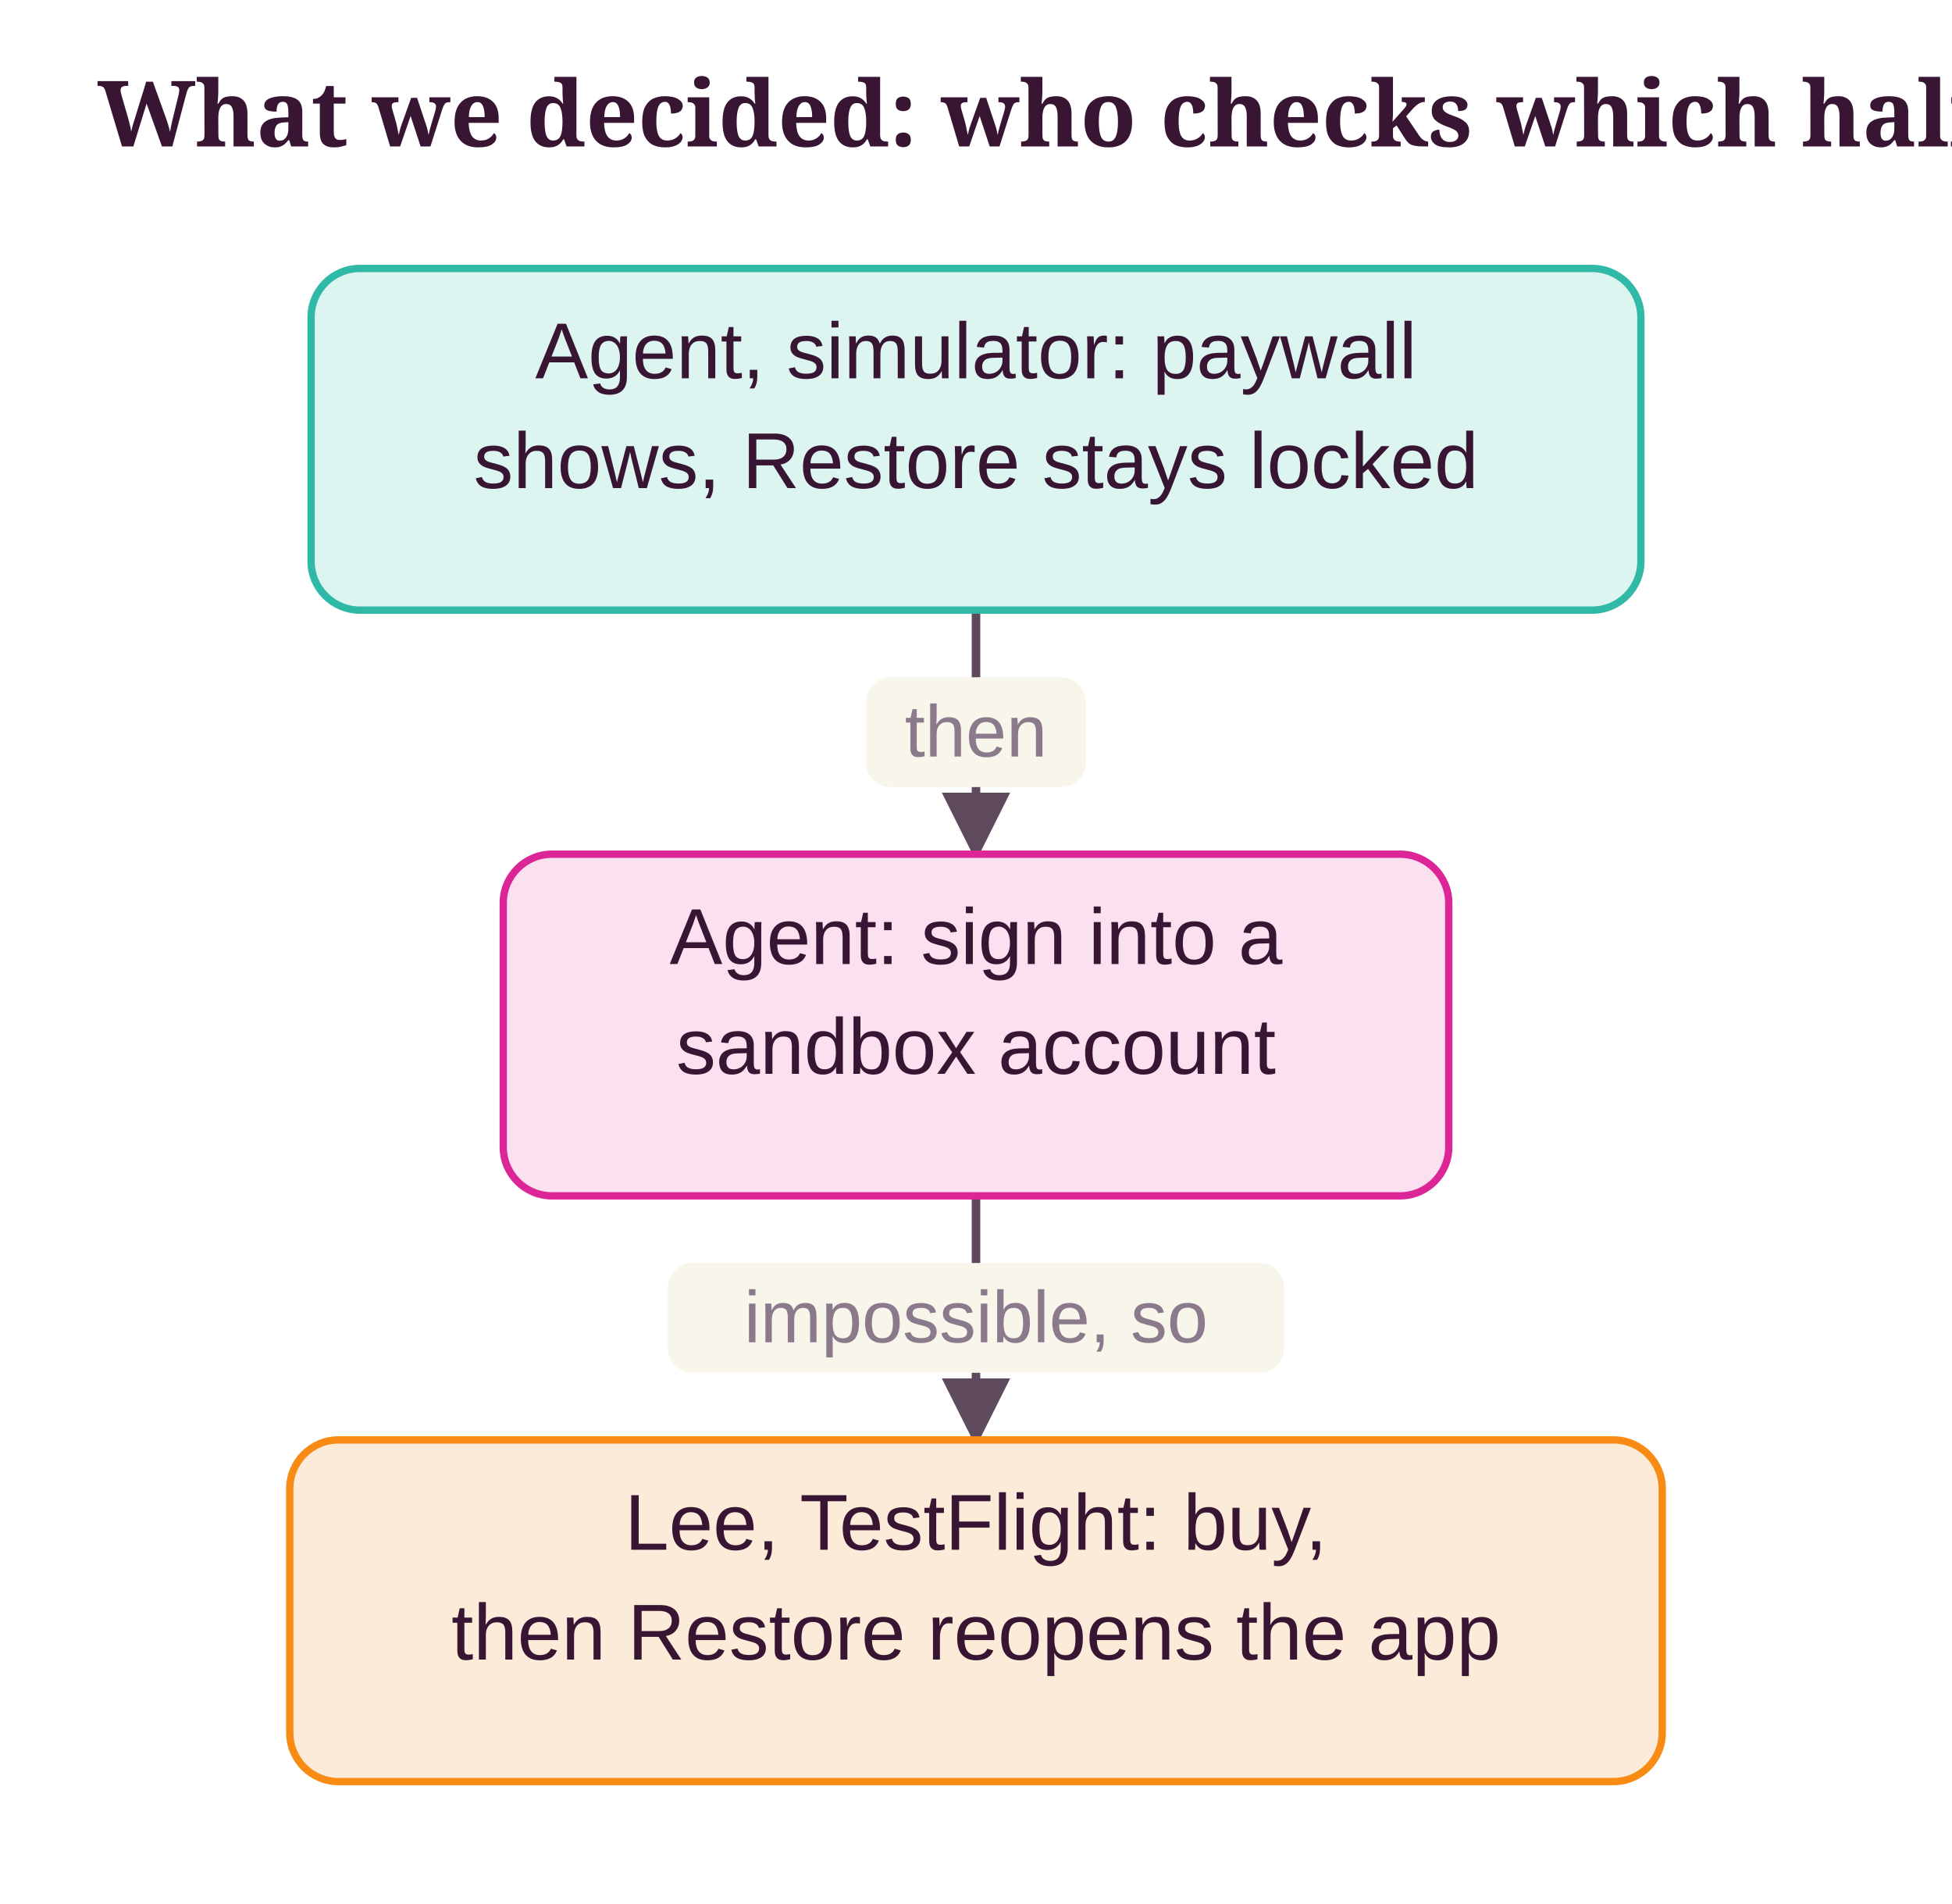
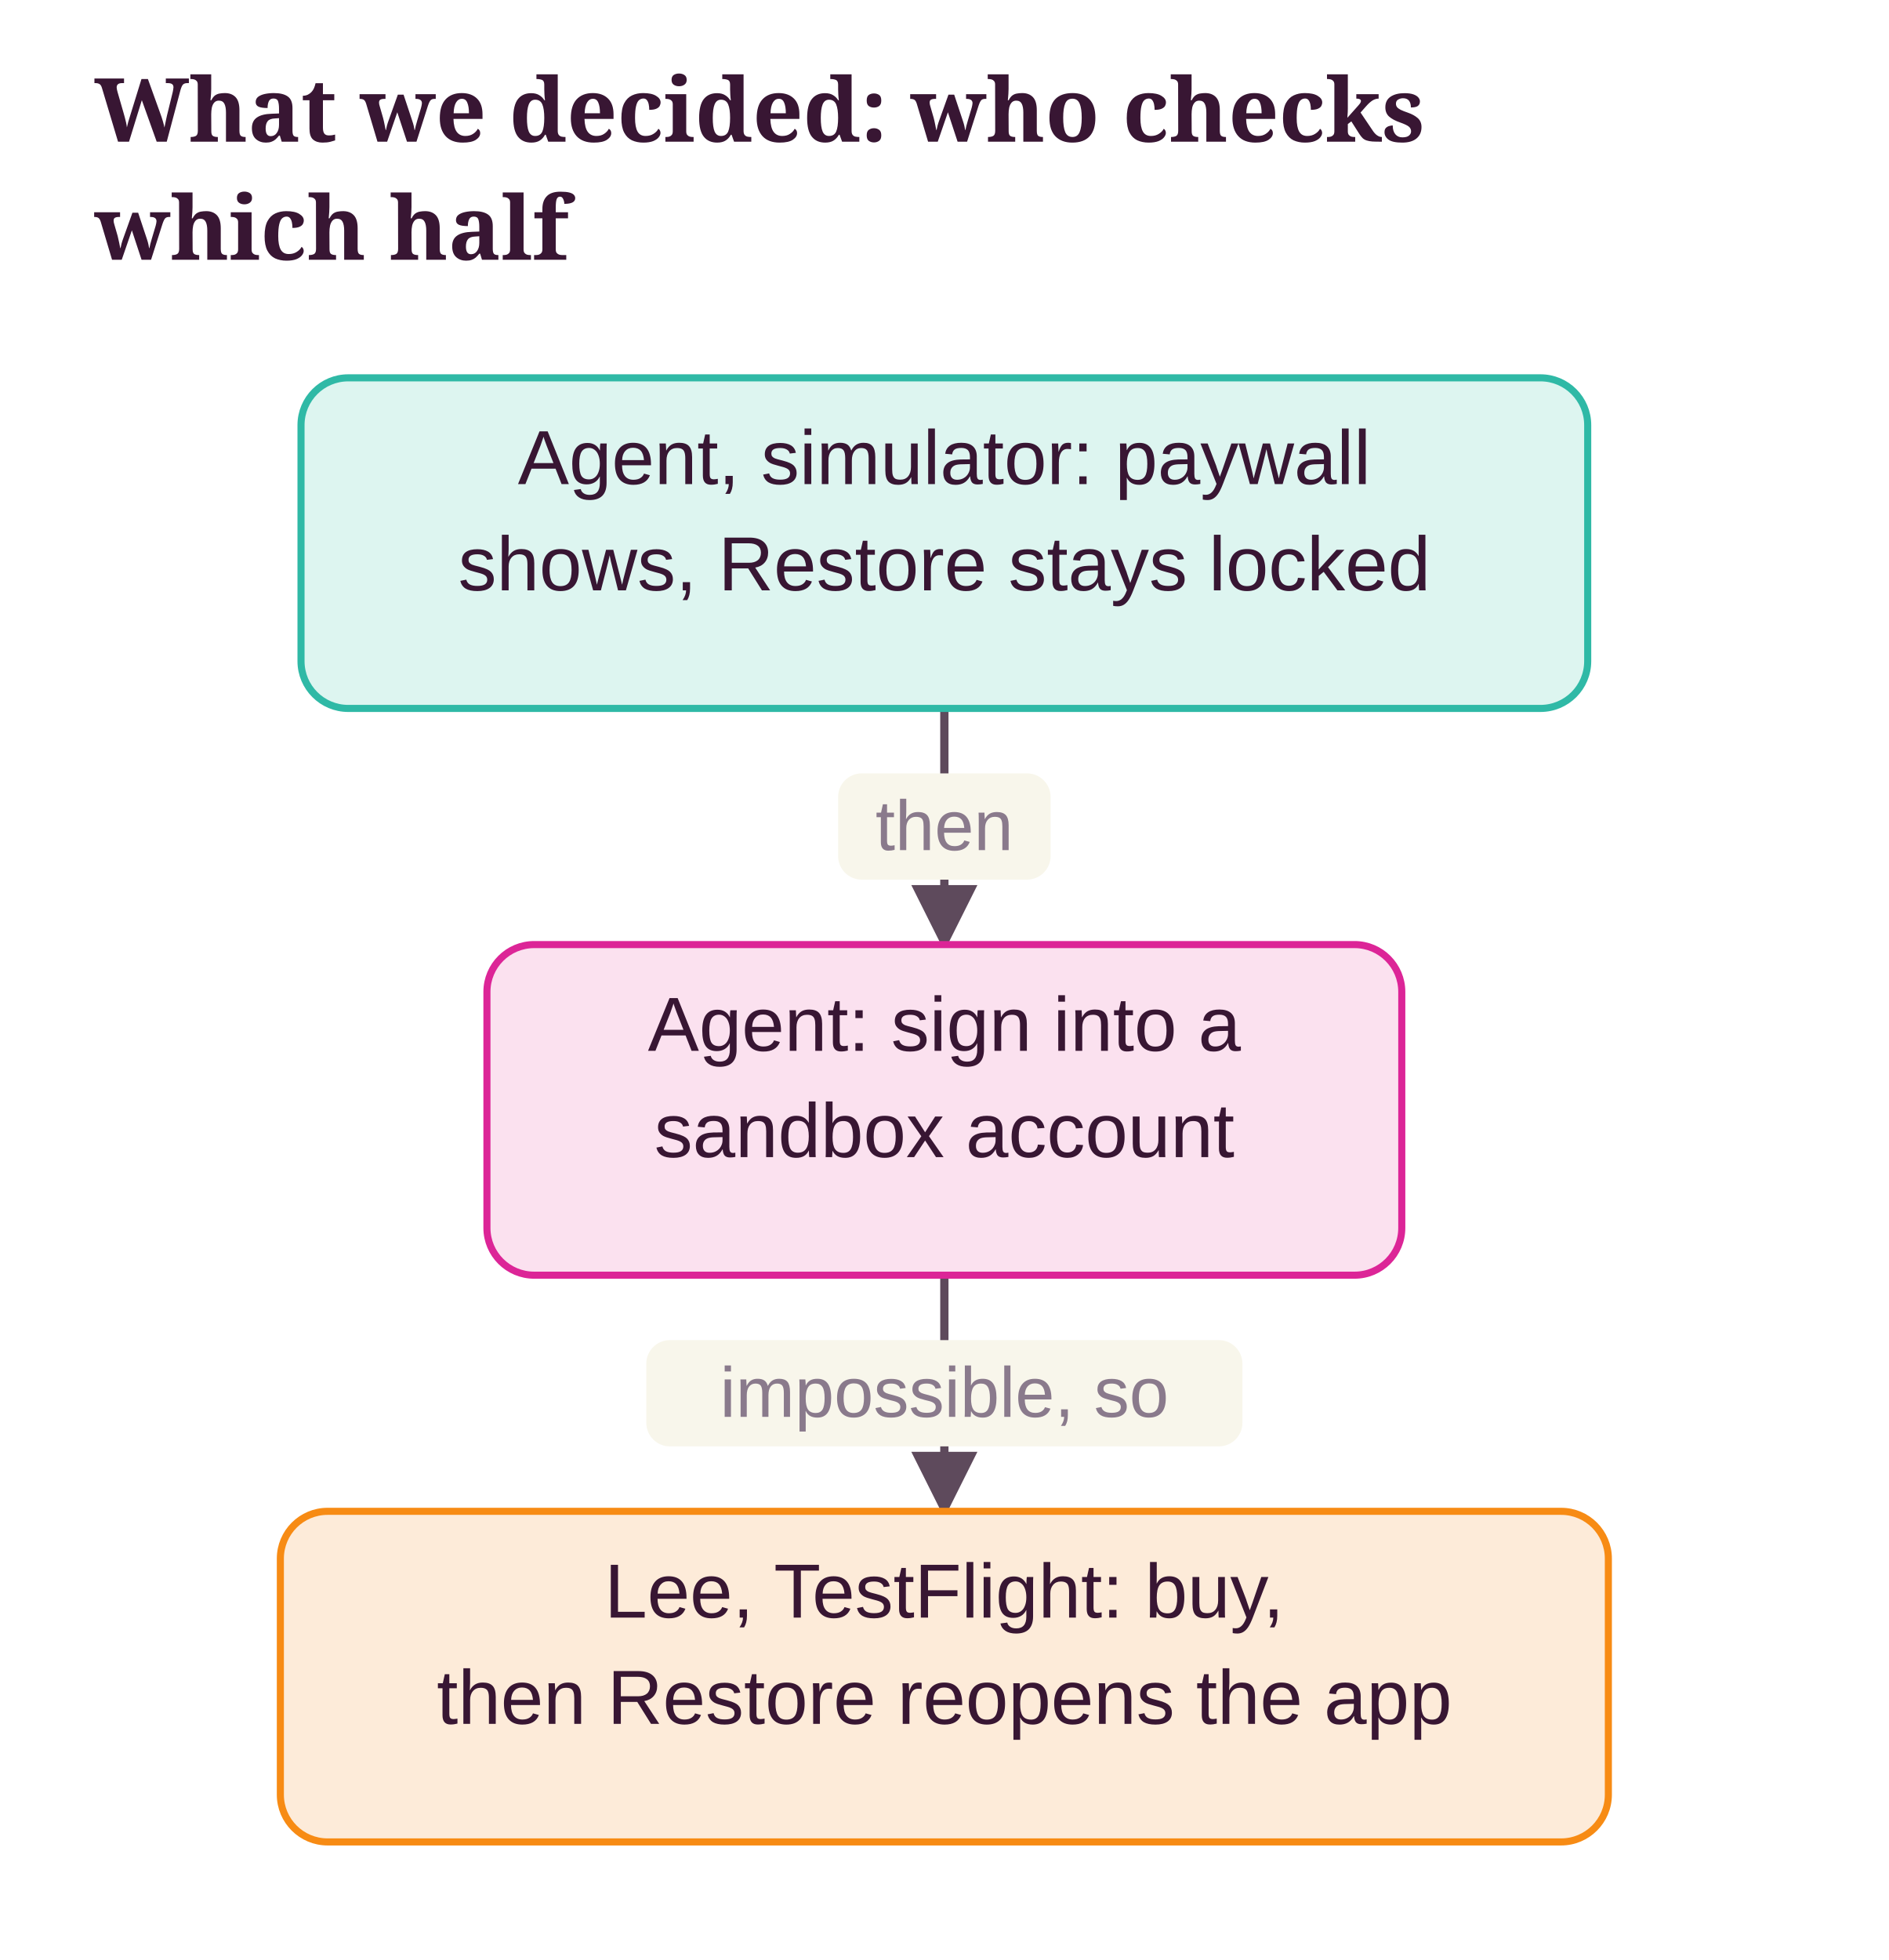
- <svg xmlns="http://www.w3.org/2000/svg" class="dg" viewBox="0 0 320 312" width="100%" role="img" aria-label="What we decided: who checks which half">
+ <svg xmlns="http://www.w3.org/2000/svg" class="dg" viewBox="0 0 320 332" width="100%" role="img" aria-label="What we decided: who checks which half">
  <style>svg.dg{font-family:"Source Sans 3", "Helvetica Neue", Arial, sans-serif;font-size:13px}svg.dg .dg-title{font-family:Sansita, Georgia, serif;font-size:15px;font-weight:700;fill:var(--ink, #381633)}svg.dg text{fill:var(--ink, #381633)}svg.dg .dg-sub{fill:var(--ink-2, #5E4A5C);font-size:12px}svg.dg .dg-muted{fill:var(--muted, #8A7A8C);font-size:12px}svg.dg .dg-box{stroke-width:1.2}svg.dg .dg-edge{fill:none;stroke:var(--ink-2, #5E4A5C);stroke-width:1.4}svg.dg .dg-axis{stroke:var(--line, #DDD8C8);stroke-width:2}svg.dg .dg-ex{fill:var(--card, #FFFFFF);stroke:var(--line, #DDD8C8)}</style>
  <defs>
    <marker id="dg-arrow" viewBox="0 0 10 10" refX="9" refY="5" markerWidth="8" markerHeight="8" orient="auto-start-reverse">
      <path d="M0 0 L10 5 L0 10 z" fill="var(--ink-2, #5E4A5C)" />
    </marker>
  </defs>
-   <text class="dg-title" x="16" y="24">What we decided: who checks which half</text>
-   <line class="dg-edge" x1="160" y1="100" x2="160" y2="140" marker-end="url(#dg-arrow)" />
-   <rect x="142" y="111" width="36" height="18" rx="4" fill="var(--ground, #F8F6EB)" />
-   <text class="dg-muted" x="160" y="124" text-anchor="middle">then</text>
-   <line class="dg-edge" x1="160" y1="196" x2="160" y2="236" marker-end="url(#dg-arrow)" />
-   <rect x="109.5" y="207" width="101" height="18" rx="4" fill="var(--ground, #F8F6EB)" />
-   <text class="dg-muted" x="160" y="220" text-anchor="middle">impossible, so</text>
-   <rect class="dg-box" x="51" y="44" width="218" height="56" rx="8" fill="var(--ok-soft, #DDF5F0)" stroke="var(--ok, #2FB9A6)" />
-   <text x="160" y="62" text-anchor="middle">Agent, simulator: paywall</text>
-   <text x="160" y="80" text-anchor="middle">shows, Restore stays locked</text>
-   <rect class="dg-box" x="82.5" y="140" width="155" height="56" rx="8" fill="var(--no-soft, #FBE1EF)" stroke="var(--no, #DC2597)" />
-   <text x="160" y="158" text-anchor="middle">Agent: sign into a</text>
-   <text x="160" y="176" text-anchor="middle">sandbox account</text>
-   <rect class="dg-box" x="47.5" y="236" width="225" height="56" rx="8" fill="var(--pending-soft, #FDEBD9)" stroke="var(--accent, #F78B14)" />
-   <text x="160" y="254" text-anchor="middle">Lee, TestFlight: buy,</text>
-   <text x="160" y="272" text-anchor="middle">then Restore reopens the app</text>
+   <text class="dg-title" x="16" y="24">What we decided: who checks</text>
+   <text class="dg-title" x="16" y="44">which half</text>
+   <g transform="translate(0 20)">
+     <line class="dg-edge" x1="160" y1="100" x2="160" y2="140" marker-end="url(#dg-arrow)" />
+     <rect x="142" y="111" width="36" height="18" rx="4" fill="var(--ground, #F8F6EB)" />
+     <text class="dg-muted" x="160" y="124" text-anchor="middle">then</text>
+     <line class="dg-edge" x1="160" y1="196" x2="160" y2="236" marker-end="url(#dg-arrow)" />
+     <rect x="109.5" y="207" width="101" height="18" rx="4" fill="var(--ground, #F8F6EB)" />
+     <text class="dg-muted" x="160" y="220" text-anchor="middle">impossible, so</text>
+     <rect class="dg-box" x="51" y="44" width="218" height="56" rx="8" fill="var(--ok-soft, #DDF5F0)" stroke="var(--ok, #2FB9A6)" />
+     <text x="160" y="62" text-anchor="middle">Agent, simulator: paywall</text>
+     <text x="160" y="80" text-anchor="middle">shows, Restore stays locked</text>
+     <rect class="dg-box" x="82.5" y="140" width="155" height="56" rx="8" fill="var(--no-soft, #FBE1EF)" stroke="var(--no, #DC2597)" />
+     <text x="160" y="158" text-anchor="middle">Agent: sign into a</text>
+     <text x="160" y="176" text-anchor="middle">sandbox account</text>
+     <rect class="dg-box" x="47.5" y="236" width="225" height="56" rx="8" fill="var(--pending-soft, #FDEBD9)" stroke="var(--accent, #F78B14)" />
+     <text x="160" y="254" text-anchor="middle">Lee, TestFlight: buy,</text>
+     <text x="160" y="272" text-anchor="middle">then Restore reopens the app</text>
+   </g>
</svg>
